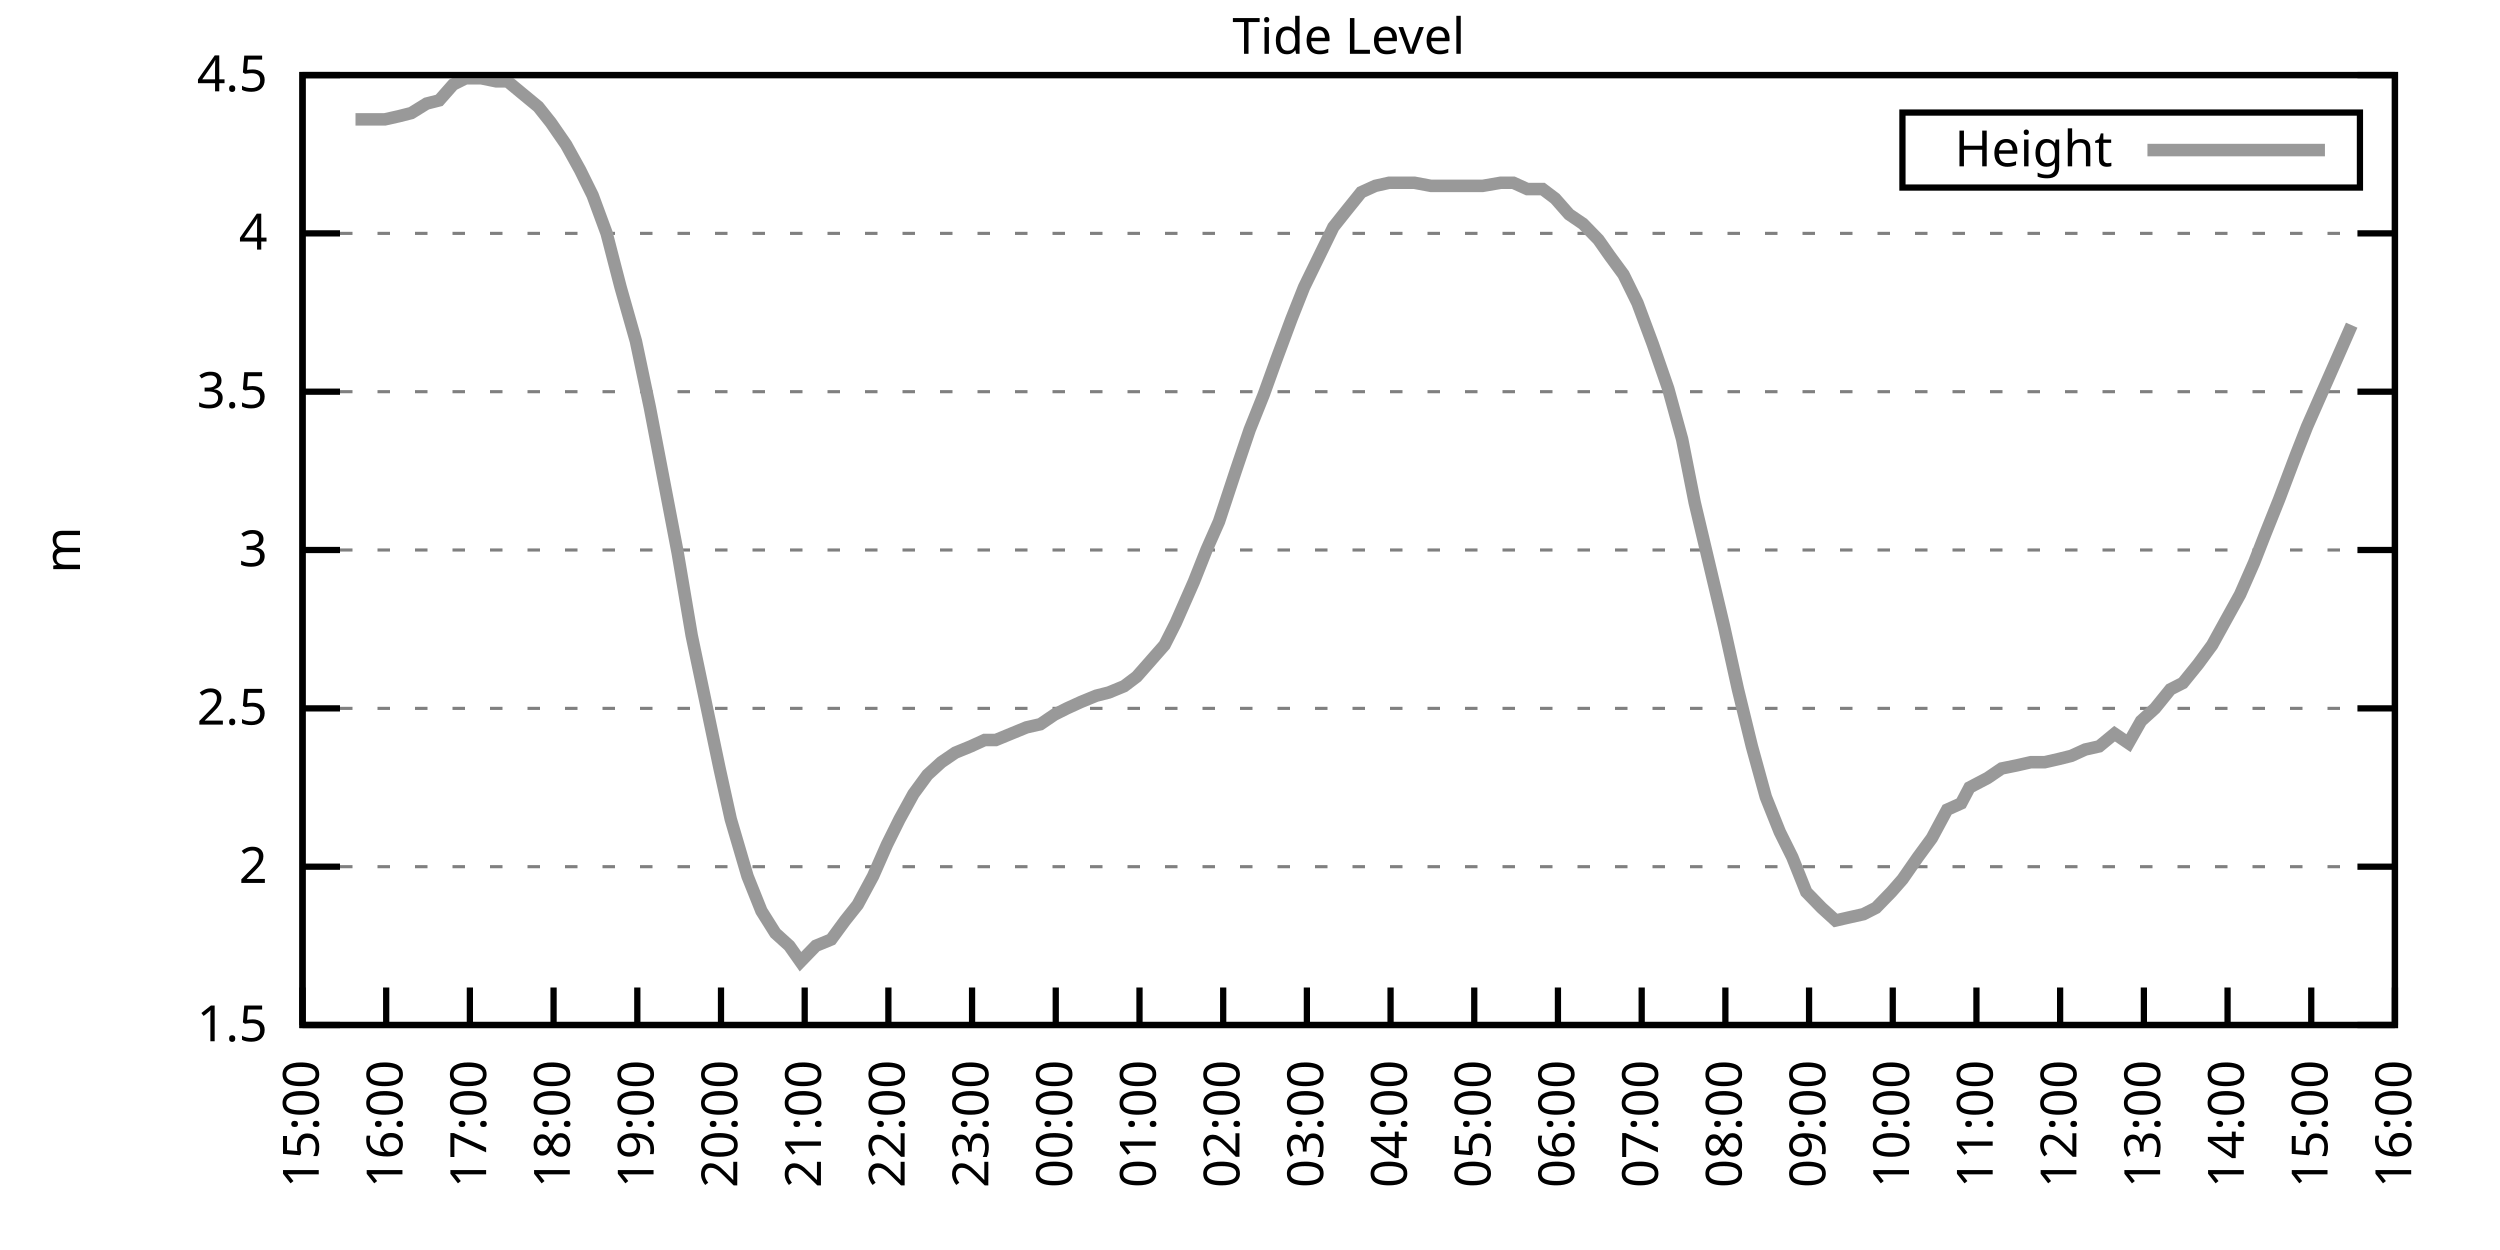
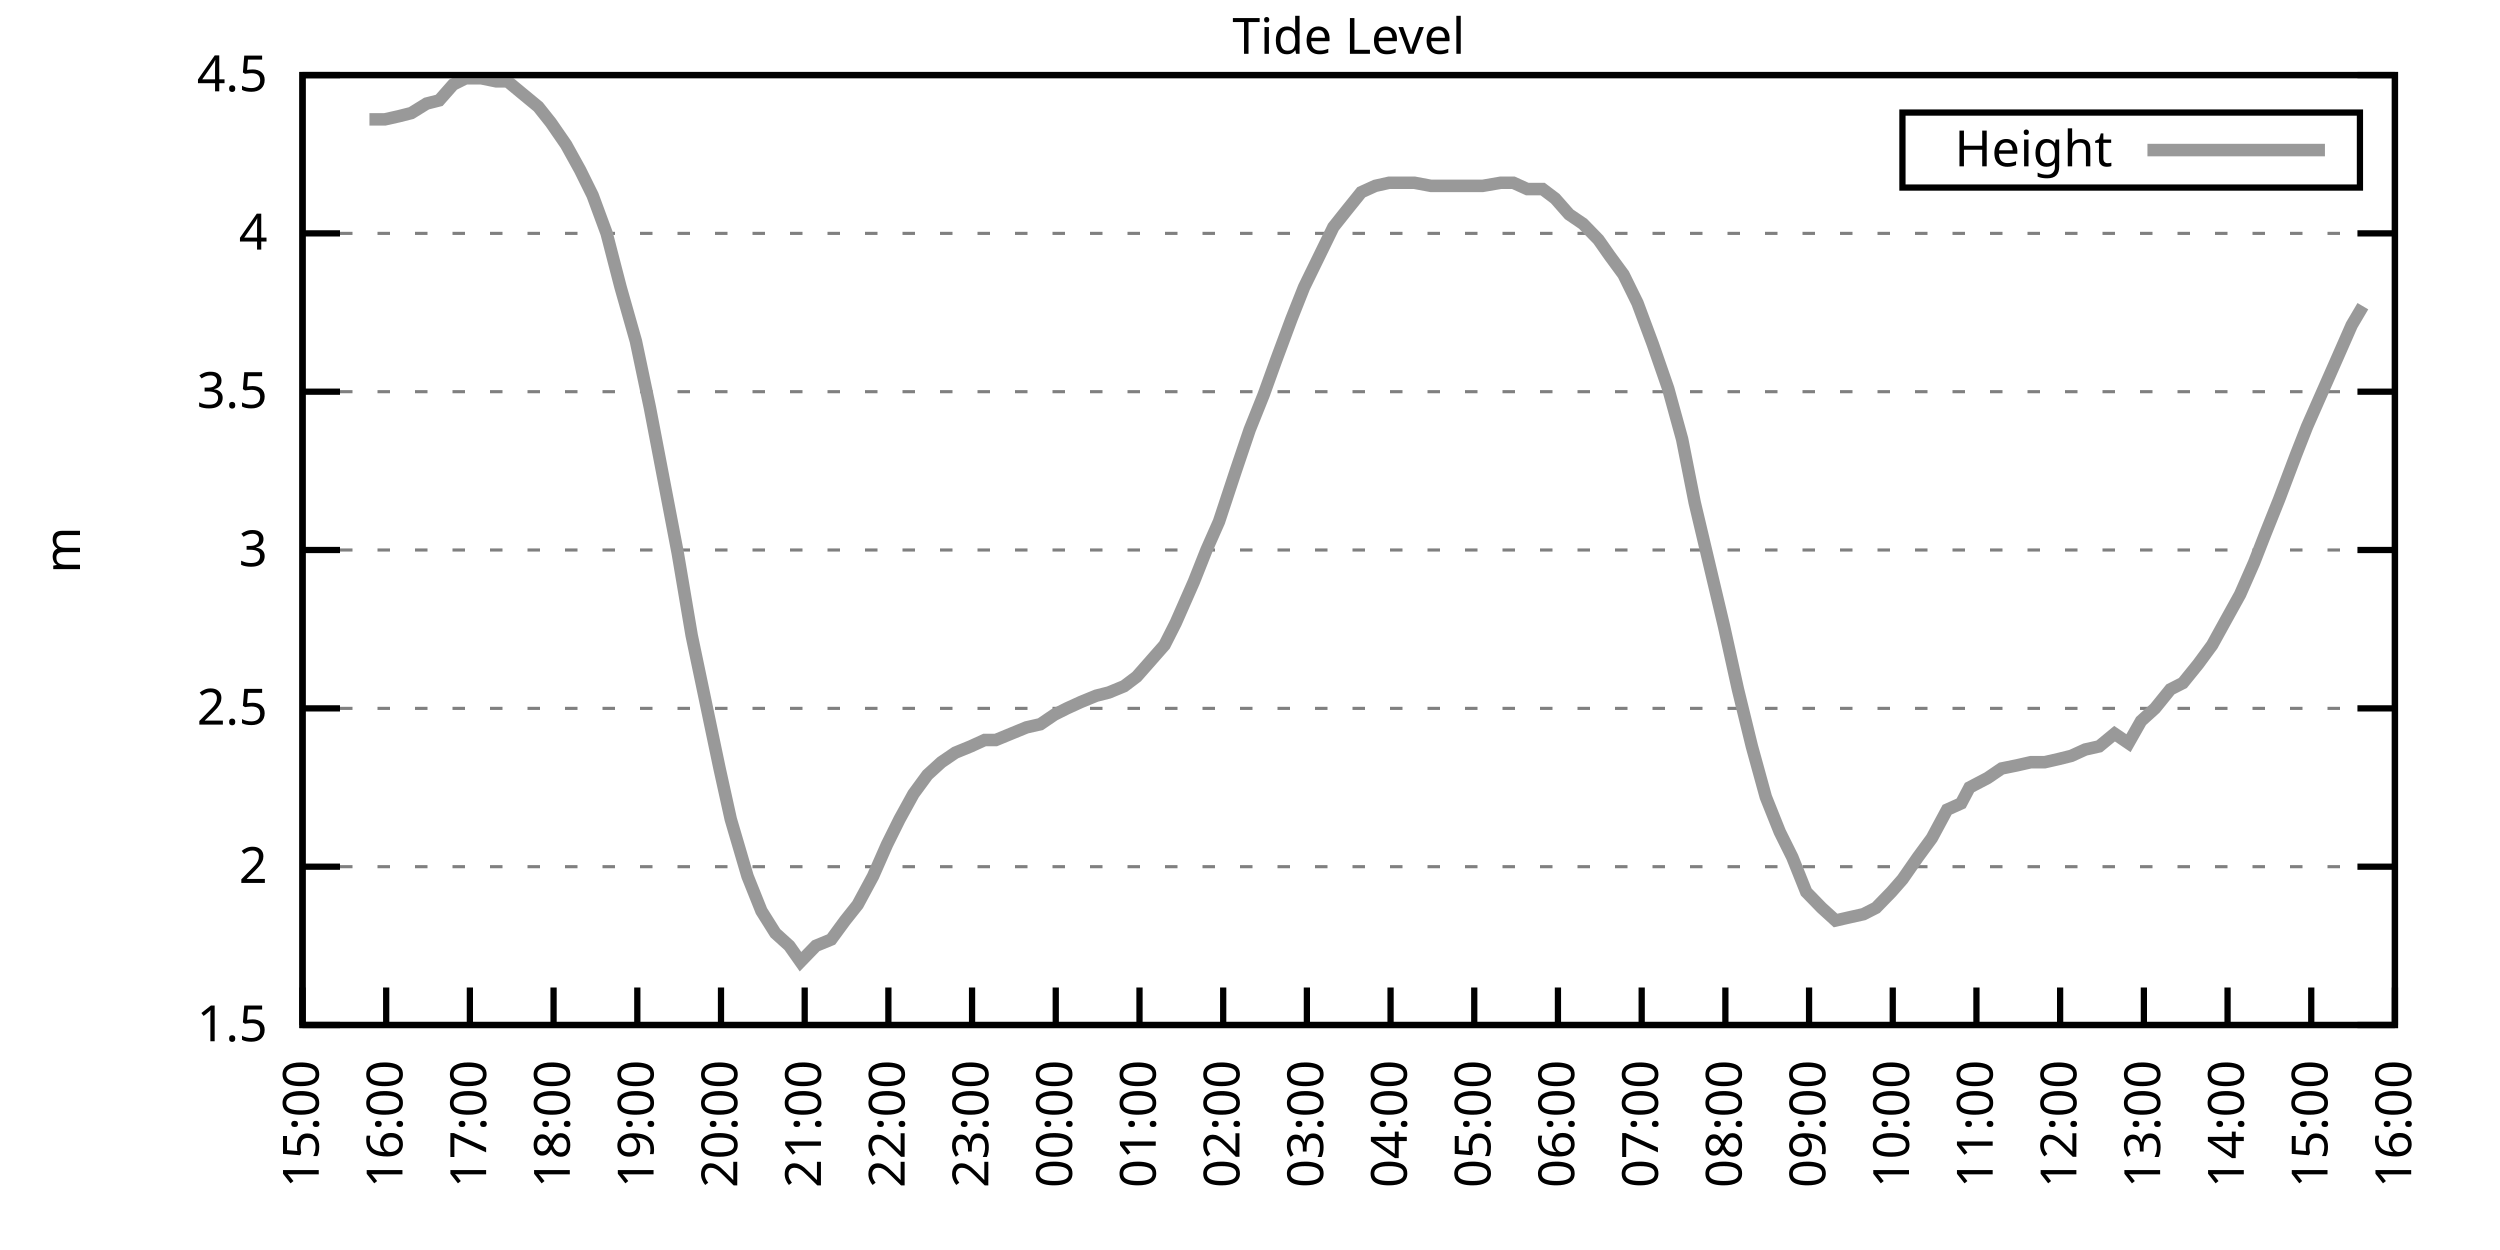
<svg xmlns="http://www.w3.org/2000/svg" xmlns:xlink="http://www.w3.org/1999/xlink" width="400" height="200" viewBox="0 0 400 200">
  <g id="gnuplot_canvas">
    <rect x="0" y="0" width="400" height="200" fill="none" />
    <defs>
      <circle id="gpDot" r="0.5" stroke-width="0.5" stroke="currentColor" />
      <path id="gpPt0" stroke-width="0.333" stroke="currentColor" d="M-1,0 h2 M0,-1 v2" />
      <path id="gpPt1" stroke-width="0.333" stroke="currentColor" d="M-1,-1 L1,1 M1,-1 L-1,1" />
      <path id="gpPt2" stroke-width="0.333" stroke="currentColor" d="M-1,0 L1,0 M0,-1 L0,1 M-1,-1 L1,1 M-1,1 L1,-1" />
      <rect id="gpPt3" stroke-width="0.333" stroke="currentColor" x="-1" y="-1" width="2" height="2" />
      <rect id="gpPt4" stroke-width="0.333" stroke="currentColor" fill="currentColor" x="-1" y="-1" width="2" height="2" />
      <circle id="gpPt5" stroke-width="0.333" stroke="currentColor" cx="0" cy="0" r="1" />
      <use xlink:href="#gpPt5" id="gpPt6" fill="currentColor" stroke="none" />
      <path id="gpPt7" stroke-width="0.333" stroke="currentColor" d="M0,-1.33 L-1.33,0.67 L1.33,0.67 z" />
      <use xlink:href="#gpPt7" id="gpPt8" fill="currentColor" stroke="none" />
      <use xlink:href="#gpPt7" id="gpPt9" stroke="currentColor" transform="rotate(180)" />
      <use xlink:href="#gpPt9" id="gpPt10" fill="currentColor" stroke="none" />
      <use xlink:href="#gpPt3" id="gpPt11" stroke="currentColor" transform="rotate(45)" />
      <use xlink:href="#gpPt11" id="gpPt12" fill="currentColor" stroke="none" />
      <path id="gpPt13" stroke-width="0.333" stroke="currentColor" d="M0,1.330 L1.265,0.411 L0.782,-1.067 L-0.782,-1.076 L-1.265,0.411 z" />
      <use xlink:href="#gpPt13" id="gpPt14" fill="currentColor" stroke="none" />
      <filter id="textbox" filterUnits="objectBoundingBox" x="0" y="0" height="1" width="1">
        <feFlood flood-color="white" flood-opacity="1" result="bgnd" />
        <feComposite in="SourceGraphic" in2="bgnd" operator="atop" />
      </filter>
      <filter id="greybox" filterUnits="objectBoundingBox" x="0" y="0" height="1" width="1">
        <feFlood flood-color="lightgrey" flood-opacity="1" result="grey" />
        <feComposite in="SourceGraphic" in2="grey" operator="atop" />
      </filter>
    </defs>
    <g fill="none" color="white" stroke="currentColor" stroke-width="1.00" stroke-linecap="butt" stroke-linejoin="miter">
</g>
    <g fill="none" color="black" stroke="currentColor" stroke-width="1.00" stroke-linecap="butt" stroke-linejoin="miter">
      <g stroke="none" shape-rendering="crispEdges">
        <polygon fill="rgb(255, 255, 255)" points="48.40,164.00 383.18,164.00 383.18,12.02 48.40,12.02 " />
      </g>
    </g>
    <g fill="none" color="black" stroke="currentColor" stroke-width="1.00" stroke-linecap="butt" stroke-linejoin="miter">
</g>
    <g fill="none" color="black" stroke="black" stroke-width="0.50" stroke-linecap="butt" stroke-linejoin="miter">
</g>
    <g fill="none" color="gray" stroke="currentColor" stroke-width="0.50" stroke-linecap="butt" stroke-linejoin="miter">
      <path stroke="gray" stroke-dasharray="2,4" class="gridline" d="M48.40,164.00 L383.19,164.00  " />
    </g>
    <g fill="none" color="gray" stroke="gray" stroke-width="1.00" stroke-linecap="butt" stroke-linejoin="miter">
</g>
    <g fill="none" color="black" stroke="currentColor" stroke-width="1.00" stroke-linecap="butt" stroke-linejoin="miter">
      <path stroke="black" d="M48.40,164.00 L54.40,164.00 M383.19,164.00 L377.19,164.00  " />
      <g transform="translate(42.80,166.60)" stroke="none" fill="black" font-family="Sans" font-size="8.00" text-anchor="end">
        <text>
          <tspan font-family="Sans"> 1.5</tspan>
        </text>
      </g>
    </g>
    <g fill="none" color="black" stroke="currentColor" stroke-width="1.00" stroke-linecap="butt" stroke-linejoin="miter">
</g>
    <g fill="none" color="black" stroke="black" stroke-width="0.50" stroke-linecap="butt" stroke-linejoin="miter">
</g>
    <g fill="none" color="gray" stroke="currentColor" stroke-width="0.50" stroke-linecap="butt" stroke-linejoin="miter">
      <path stroke="gray" stroke-dasharray="2,4" class="gridline" d="M48.40,138.67 L383.19,138.67  " />
    </g>
    <g fill="none" color="gray" stroke="gray" stroke-width="1.00" stroke-linecap="butt" stroke-linejoin="miter">
</g>
    <g fill="none" color="black" stroke="currentColor" stroke-width="1.00" stroke-linecap="butt" stroke-linejoin="miter">
      <path stroke="black" d="M48.40,138.67 L54.40,138.67 M383.19,138.67 L377.19,138.67  " />
      <g transform="translate(42.80,141.27)" stroke="none" fill="black" font-family="Sans" font-size="8.00" text-anchor="end">
        <text>
          <tspan font-family="Sans"> 2</tspan>
        </text>
      </g>
    </g>
    <g fill="none" color="black" stroke="currentColor" stroke-width="1.00" stroke-linecap="butt" stroke-linejoin="miter">
</g>
    <g fill="none" color="black" stroke="black" stroke-width="0.50" stroke-linecap="butt" stroke-linejoin="miter">
</g>
    <g fill="none" color="gray" stroke="currentColor" stroke-width="0.50" stroke-linecap="butt" stroke-linejoin="miter">
      <path stroke="gray" stroke-dasharray="2,4" class="gridline" d="M48.40,113.34 L383.19,113.34  " />
    </g>
    <g fill="none" color="gray" stroke="gray" stroke-width="1.00" stroke-linecap="butt" stroke-linejoin="miter">
</g>
    <g fill="none" color="black" stroke="currentColor" stroke-width="1.00" stroke-linecap="butt" stroke-linejoin="miter">
      <path stroke="black" d="M48.40,113.34 L54.40,113.34 M383.19,113.34 L377.19,113.34  " />
      <g transform="translate(42.80,115.94)" stroke="none" fill="black" font-family="Sans" font-size="8.00" text-anchor="end">
        <text>
          <tspan font-family="Sans"> 2.5</tspan>
        </text>
      </g>
    </g>
    <g fill="none" color="black" stroke="currentColor" stroke-width="1.00" stroke-linecap="butt" stroke-linejoin="miter">
</g>
    <g fill="none" color="black" stroke="black" stroke-width="0.50" stroke-linecap="butt" stroke-linejoin="miter">
</g>
    <g fill="none" color="gray" stroke="currentColor" stroke-width="0.50" stroke-linecap="butt" stroke-linejoin="miter">
      <path stroke="gray" stroke-dasharray="2,4" class="gridline" d="M48.40,88.00 L383.19,88.00  " />
    </g>
    <g fill="none" color="gray" stroke="gray" stroke-width="1.00" stroke-linecap="butt" stroke-linejoin="miter">
</g>
    <g fill="none" color="black" stroke="currentColor" stroke-width="1.00" stroke-linecap="butt" stroke-linejoin="miter">
      <path stroke="black" d="M48.40,88.00 L54.40,88.00 M383.19,88.00 L377.19,88.00  " />
      <g transform="translate(42.80,90.60)" stroke="none" fill="black" font-family="Sans" font-size="8.00" text-anchor="end">
        <text>
          <tspan font-family="Sans"> 3</tspan>
        </text>
      </g>
    </g>
    <g fill="none" color="black" stroke="currentColor" stroke-width="1.00" stroke-linecap="butt" stroke-linejoin="miter">
</g>
    <g fill="none" color="black" stroke="black" stroke-width="0.50" stroke-linecap="butt" stroke-linejoin="miter">
</g>
    <g fill="none" color="gray" stroke="currentColor" stroke-width="0.50" stroke-linecap="butt" stroke-linejoin="miter">
      <path stroke="gray" stroke-dasharray="2,4" class="gridline" d="M48.40,62.67 L383.19,62.67  " />
    </g>
    <g fill="none" color="gray" stroke="gray" stroke-width="1.00" stroke-linecap="butt" stroke-linejoin="miter">
</g>
    <g fill="none" color="black" stroke="currentColor" stroke-width="1.00" stroke-linecap="butt" stroke-linejoin="miter">
      <path stroke="black" d="M48.40,62.67 L54.40,62.67 M383.19,62.67 L377.19,62.67  " />
      <g transform="translate(42.80,65.27)" stroke="none" fill="black" font-family="Sans" font-size="8.00" text-anchor="end">
        <text>
          <tspan font-family="Sans"> 3.5</tspan>
        </text>
      </g>
    </g>
    <g fill="none" color="black" stroke="currentColor" stroke-width="1.00" stroke-linecap="butt" stroke-linejoin="miter">
</g>
    <g fill="none" color="black" stroke="black" stroke-width="0.50" stroke-linecap="butt" stroke-linejoin="miter">
</g>
    <g fill="none" color="gray" stroke="currentColor" stroke-width="0.50" stroke-linecap="butt" stroke-linejoin="miter">
      <path stroke="gray" stroke-dasharray="2,4" class="gridline" d="M48.40,37.34 L383.19,37.34  " />
    </g>
    <g fill="none" color="gray" stroke="gray" stroke-width="1.00" stroke-linecap="butt" stroke-linejoin="miter">
</g>
    <g fill="none" color="black" stroke="currentColor" stroke-width="1.00" stroke-linecap="butt" stroke-linejoin="miter">
      <path stroke="black" d="M48.40,37.34 L54.40,37.34 M383.19,37.34 L377.19,37.34  " />
      <g transform="translate(42.80,39.94)" stroke="none" fill="black" font-family="Sans" font-size="8.00" text-anchor="end">
        <text>
          <tspan font-family="Sans"> 4</tspan>
        </text>
      </g>
    </g>
    <g fill="none" color="black" stroke="currentColor" stroke-width="1.00" stroke-linecap="butt" stroke-linejoin="miter">
</g>
    <g fill="none" color="black" stroke="black" stroke-width="0.50" stroke-linecap="butt" stroke-linejoin="miter">
</g>
    <g fill="none" color="gray" stroke="currentColor" stroke-width="0.50" stroke-linecap="butt" stroke-linejoin="miter">
      <path stroke="gray" stroke-dasharray="2,4" class="gridline" d="M48.40,12.01 L383.19,12.01  " />
    </g>
    <g fill="none" color="gray" stroke="gray" stroke-width="1.00" stroke-linecap="butt" stroke-linejoin="miter">
</g>
    <g fill="none" color="black" stroke="currentColor" stroke-width="1.00" stroke-linecap="butt" stroke-linejoin="miter">
      <path stroke="black" d="M48.40,12.01 L54.40,12.01 M383.19,12.01 L377.19,12.01  " />
      <g transform="translate(42.80,14.61)" stroke="none" fill="black" font-family="Sans" font-size="8.00" text-anchor="end">
        <text>
          <tspan font-family="Sans"> 4.5</tspan>
        </text>
      </g>
    </g>
    <g fill="none" color="black" stroke="currentColor" stroke-width="1.00" stroke-linecap="butt" stroke-linejoin="miter">
      <path stroke="black" d="M48.40,164.00 L48.40,158.00  " />
      <g transform="translate(51.00,169.60) rotate(270.00)" stroke="none" fill="black" font-family="Sans" font-size="8.00" text-anchor="end">
        <text>
          <tspan font-family="Sans">15:00</tspan>
        </text>
      </g>
    </g>
    <g fill="none" color="black" stroke="currentColor" stroke-width="1.00" stroke-linecap="butt" stroke-linejoin="miter">
      <path stroke="black" d="M61.79,164.00 L61.79,158.00  " />
      <g transform="translate(64.39,169.60) rotate(270.00)" stroke="none" fill="black" font-family="Sans" font-size="8.00" text-anchor="end">
        <text>
          <tspan font-family="Sans">16:00</tspan>
        </text>
      </g>
    </g>
    <g fill="none" color="black" stroke="currentColor" stroke-width="1.00" stroke-linecap="butt" stroke-linejoin="miter">
      <path stroke="black" d="M75.18,164.00 L75.18,158.00  " />
      <g transform="translate(77.78,169.60) rotate(270.00)" stroke="none" fill="black" font-family="Sans" font-size="8.00" text-anchor="end">
        <text>
          <tspan font-family="Sans">17:00</tspan>
        </text>
      </g>
    </g>
    <g fill="none" color="black" stroke="currentColor" stroke-width="1.00" stroke-linecap="butt" stroke-linejoin="miter">
      <path stroke="black" d="M88.57,164.00 L88.57,158.00  " />
      <g transform="translate(91.17,169.60) rotate(270.00)" stroke="none" fill="black" font-family="Sans" font-size="8.00" text-anchor="end">
        <text>
          <tspan font-family="Sans">18:00</tspan>
        </text>
      </g>
    </g>
    <g fill="none" color="black" stroke="currentColor" stroke-width="1.00" stroke-linecap="butt" stroke-linejoin="miter">
      <path stroke="black" d="M101.97,164.00 L101.97,158.00  " />
      <g transform="translate(104.57,169.60) rotate(270.00)" stroke="none" fill="black" font-family="Sans" font-size="8.00" text-anchor="end">
        <text>
          <tspan font-family="Sans">19:00</tspan>
        </text>
      </g>
    </g>
    <g fill="none" color="black" stroke="currentColor" stroke-width="1.00" stroke-linecap="butt" stroke-linejoin="miter">
      <path stroke="black" d="M115.36,164.00 L115.36,158.00  " />
      <g transform="translate(117.96,169.60) rotate(270.00)" stroke="none" fill="black" font-family="Sans" font-size="8.00" text-anchor="end">
        <text>
          <tspan font-family="Sans">20:00</tspan>
        </text>
      </g>
    </g>
    <g fill="none" color="black" stroke="currentColor" stroke-width="1.00" stroke-linecap="butt" stroke-linejoin="miter">
      <path stroke="black" d="M128.75,164.00 L128.75,158.00  " />
      <g transform="translate(131.35,169.60) rotate(270.00)" stroke="none" fill="black" font-family="Sans" font-size="8.00" text-anchor="end">
        <text>
          <tspan font-family="Sans">21:00</tspan>
        </text>
      </g>
    </g>
    <g fill="none" color="black" stroke="currentColor" stroke-width="1.00" stroke-linecap="butt" stroke-linejoin="miter">
      <path stroke="black" d="M142.14,164.00 L142.14,158.00  " />
      <g transform="translate(144.74,169.60) rotate(270.00)" stroke="none" fill="black" font-family="Sans" font-size="8.00" text-anchor="end">
        <text>
          <tspan font-family="Sans">22:00</tspan>
        </text>
      </g>
    </g>
    <g fill="none" color="black" stroke="currentColor" stroke-width="1.00" stroke-linecap="butt" stroke-linejoin="miter">
      <path stroke="black" d="M155.53,164.00 L155.53,158.00  " />
      <g transform="translate(158.13,169.60) rotate(270.00)" stroke="none" fill="black" font-family="Sans" font-size="8.00" text-anchor="end">
        <text>
          <tspan font-family="Sans">23:00</tspan>
        </text>
      </g>
    </g>
    <g fill="none" color="black" stroke="currentColor" stroke-width="1.00" stroke-linecap="butt" stroke-linejoin="miter">
      <path stroke="black" d="M168.92,164.00 L168.92,158.00  " />
      <g transform="translate(171.52,169.60) rotate(270.00)" stroke="none" fill="black" font-family="Sans" font-size="8.00" text-anchor="end">
        <text>
          <tspan font-family="Sans">00:00</tspan>
        </text>
      </g>
    </g>
    <g fill="none" color="black" stroke="currentColor" stroke-width="1.00" stroke-linecap="butt" stroke-linejoin="miter">
      <path stroke="black" d="M182.32,164.00 L182.32,158.00  " />
      <g transform="translate(184.92,169.60) rotate(270.00)" stroke="none" fill="black" font-family="Sans" font-size="8.00" text-anchor="end">
        <text>
          <tspan font-family="Sans">01:00</tspan>
        </text>
      </g>
    </g>
    <g fill="none" color="black" stroke="currentColor" stroke-width="1.00" stroke-linecap="butt" stroke-linejoin="miter">
      <path stroke="black" d="M195.71,164.00 L195.71,158.00  " />
      <g transform="translate(198.31,169.60) rotate(270.00)" stroke="none" fill="black" font-family="Sans" font-size="8.00" text-anchor="end">
        <text>
          <tspan font-family="Sans">02:00</tspan>
        </text>
      </g>
    </g>
    <g fill="none" color="black" stroke="currentColor" stroke-width="1.00" stroke-linecap="butt" stroke-linejoin="miter">
      <path stroke="black" d="M209.10,164.00 L209.10,158.00  " />
      <g transform="translate(211.70,169.60) rotate(270.00)" stroke="none" fill="black" font-family="Sans" font-size="8.00" text-anchor="end">
        <text>
          <tspan font-family="Sans">03:00</tspan>
        </text>
      </g>
    </g>
    <g fill="none" color="black" stroke="currentColor" stroke-width="1.00" stroke-linecap="butt" stroke-linejoin="miter">
      <path stroke="black" d="M222.49,164.00 L222.49,158.00  " />
      <g transform="translate(225.09,169.60) rotate(270.00)" stroke="none" fill="black" font-family="Sans" font-size="8.00" text-anchor="end">
        <text>
          <tspan font-family="Sans">04:00</tspan>
        </text>
      </g>
    </g>
    <g fill="none" color="black" stroke="currentColor" stroke-width="1.00" stroke-linecap="butt" stroke-linejoin="miter">
      <path stroke="black" d="M235.88,164.00 L235.88,158.00  " />
      <g transform="translate(238.48,169.60) rotate(270.00)" stroke="none" fill="black" font-family="Sans" font-size="8.00" text-anchor="end">
        <text>
          <tspan font-family="Sans">05:00</tspan>
        </text>
      </g>
    </g>
    <g fill="none" color="black" stroke="currentColor" stroke-width="1.00" stroke-linecap="butt" stroke-linejoin="miter">
      <path stroke="black" d="M249.27,164.00 L249.27,158.00  " />
      <g transform="translate(251.87,169.60) rotate(270.00)" stroke="none" fill="black" font-family="Sans" font-size="8.00" text-anchor="end">
        <text>
          <tspan font-family="Sans">06:00</tspan>
        </text>
      </g>
    </g>
    <g fill="none" color="black" stroke="currentColor" stroke-width="1.00" stroke-linecap="butt" stroke-linejoin="miter">
      <path stroke="black" d="M262.67,164.00 L262.67,158.00  " />
      <g transform="translate(265.27,169.60) rotate(270.00)" stroke="none" fill="black" font-family="Sans" font-size="8.00" text-anchor="end">
        <text>
          <tspan font-family="Sans">07:00</tspan>
        </text>
      </g>
    </g>
    <g fill="none" color="black" stroke="currentColor" stroke-width="1.00" stroke-linecap="butt" stroke-linejoin="miter">
      <path stroke="black" d="M276.06,164.00 L276.06,158.00  " />
      <g transform="translate(278.66,169.60) rotate(270.00)" stroke="none" fill="black" font-family="Sans" font-size="8.00" text-anchor="end">
        <text>
          <tspan font-family="Sans">08:00</tspan>
        </text>
      </g>
    </g>
    <g fill="none" color="black" stroke="currentColor" stroke-width="1.00" stroke-linecap="butt" stroke-linejoin="miter">
      <path stroke="black" d="M289.45,164.00 L289.45,158.00  " />
      <g transform="translate(292.05,169.60) rotate(270.00)" stroke="none" fill="black" font-family="Sans" font-size="8.00" text-anchor="end">
        <text>
          <tspan font-family="Sans">09:00</tspan>
        </text>
      </g>
    </g>
    <g fill="none" color="black" stroke="currentColor" stroke-width="1.00" stroke-linecap="butt" stroke-linejoin="miter">
      <path stroke="black" d="M302.84,164.00 L302.84,158.00  " />
      <g transform="translate(305.44,169.60) rotate(270.00)" stroke="none" fill="black" font-family="Sans" font-size="8.00" text-anchor="end">
        <text>
          <tspan font-family="Sans">10:00</tspan>
        </text>
      </g>
    </g>
    <g fill="none" color="black" stroke="currentColor" stroke-width="1.00" stroke-linecap="butt" stroke-linejoin="miter">
      <path stroke="black" d="M316.23,164.00 L316.23,158.00  " />
      <g transform="translate(318.83,169.60) rotate(270.00)" stroke="none" fill="black" font-family="Sans" font-size="8.00" text-anchor="end">
        <text>
          <tspan font-family="Sans">11:00</tspan>
        </text>
      </g>
    </g>
    <g fill="none" color="black" stroke="currentColor" stroke-width="1.00" stroke-linecap="butt" stroke-linejoin="miter">
      <path stroke="black" d="M329.62,164.00 L329.62,158.00  " />
      <g transform="translate(332.22,169.60) rotate(270.00)" stroke="none" fill="black" font-family="Sans" font-size="8.00" text-anchor="end">
        <text>
          <tspan font-family="Sans">12:00</tspan>
        </text>
      </g>
    </g>
    <g fill="none" color="black" stroke="currentColor" stroke-width="1.00" stroke-linecap="butt" stroke-linejoin="miter">
      <path stroke="black" d="M343.02,164.00 L343.02,158.00  " />
      <g transform="translate(345.62,169.60) rotate(270.00)" stroke="none" fill="black" font-family="Sans" font-size="8.00" text-anchor="end">
        <text>
          <tspan font-family="Sans">13:00</tspan>
        </text>
      </g>
    </g>
    <g fill="none" color="black" stroke="currentColor" stroke-width="1.00" stroke-linecap="butt" stroke-linejoin="miter">
      <path stroke="black" d="M356.41,164.00 L356.41,158.00  " />
      <g transform="translate(359.01,169.60) rotate(270.00)" stroke="none" fill="black" font-family="Sans" font-size="8.00" text-anchor="end">
        <text>
          <tspan font-family="Sans">14:00</tspan>
        </text>
      </g>
    </g>
    <g fill="none" color="black" stroke="currentColor" stroke-width="1.00" stroke-linecap="butt" stroke-linejoin="miter">
      <path stroke="black" d="M369.80,164.00 L369.80,158.00  " />
      <g transform="translate(372.40,169.60) rotate(270.00)" stroke="none" fill="black" font-family="Sans" font-size="8.00" text-anchor="end">
        <text>
          <tspan font-family="Sans">15:00</tspan>
        </text>
      </g>
    </g>
    <g fill="none" color="black" stroke="currentColor" stroke-width="1.00" stroke-linecap="butt" stroke-linejoin="miter">
      <path stroke="black" d="M383.19,164.00 L383.19,158.00  " />
      <g transform="translate(385.79,169.60) rotate(270.00)" stroke="none" fill="black" font-family="Sans" font-size="8.00" text-anchor="end">
        <text>
          <tspan font-family="Sans">16:00</tspan>
        </text>
      </g>
    </g>
    <g fill="none" color="black" stroke="currentColor" stroke-width="1.00" stroke-linecap="butt" stroke-linejoin="miter">
</g>
    <g fill="none" color="black" stroke="currentColor" stroke-width="1.00" stroke-linecap="butt" stroke-linejoin="miter">
      <path stroke="black" d="M48.40,12.01 L48.40,164.00 L383.19,164.00 L383.19,12.01 L48.40,12.01 Z  " />
    </g>
    <g fill="none" color="black" stroke="currentColor" stroke-width="1.00" stroke-linecap="butt" stroke-linejoin="miter">
</g>
    <g fill="none" color="black" stroke="currentColor" stroke-width="1.00" stroke-linecap="butt" stroke-linejoin="miter">
      <path stroke="black" d="M304.39,30.01 L304.39,18.01 L377.59,18.01 L377.59,30.01 L304.39,30.01 Z  " />
    </g>
    <g id="Tide_level_plot_1">
      <g fill="none" color="white" stroke="black" stroke-width="2.00" stroke-linecap="butt" stroke-linejoin="miter">
</g>
      <g fill="none" color="black" stroke="currentColor" stroke-width="2.00" stroke-linecap="butt" stroke-linejoin="miter">
        <g transform="translate(337.99,26.61)" stroke="none" fill="black" font-family="Sans" font-size="8.00" text-anchor="end">
          <text>
            <tspan font-family="Sans">Height</tspan>
          </text>
        </g>
      </g>
      <g fill="none" color="black" stroke="currentColor" stroke-width="2.00" stroke-linecap="butt" stroke-linejoin="miter">
-         <path stroke="rgb(153, 153, 153)" d="M343.59,24.01 L371.99,24.01 M56.88,19.10 L59.11,19.10 L61.57,19.10 L63.80,18.60 L65.81,18.09 L68.26,16.57   L70.27,16.06 L72.50,13.53 L74.51,12.52 L76.97,12.52 L79.42,13.02 L81.21,13.02 L83.66,15.05 L86.12,17.08   L88.13,19.61 L90.58,23.16 L92.82,27.21 L94.82,31.26 L97.06,37.34 L99.29,45.95 L101.74,54.57 L103.98,65.21   L106.21,76.86 L108.44,88.51 L110.67,101.68 L112.90,112.32 L115.13,122.96 L116.92,131.07 L119.60,140.19 L121.83,145.76   L124.06,149.31 L126.29,151.33 L128.08,153.87 L130.54,151.33 L132.99,150.32 L135.22,147.28 L137.23,144.75 L139.69,140.19   L141.92,135.12 L143.93,131.07 L146.16,127.02 L148.39,123.98 L150.62,121.95 L152.85,120.43 L155.31,119.42 L157.54,118.40   L159.33,118.40 L161.78,117.39 L164.24,116.38 L166.47,115.87 L168.70,114.35 L170.71,113.34 L172.94,112.32 L175.40,111.31   L177.41,110.80 L179.86,109.79 L181.87,108.27 L183.66,106.24 L186.33,103.20 L188.12,99.66 L191.02,93.07 L193.03,88.00   L195.04,83.45 L197.72,75.34 L199.95,68.75 L202.18,63.18 L204.19,57.61 L206.64,51.02 L208.65,45.95 L213.34,36.33   L215.35,33.80 L217.80,30.76 L220.04,29.74 L222.27,29.24 L224.50,29.24 L226.29,29.24 L228.96,29.74 L230.75,29.74   L233.20,29.74 L235.66,29.74 L237.22,29.74 L240.12,29.24 L242.13,29.24 L244.36,30.25 L246.82,30.25 L248.83,31.77   L251.06,34.30 L253.29,35.82 L255.75,38.35 L257.53,40.89 L259.76,43.93 L262.00,48.49 L264.45,55.07 L266.91,62.17   L269.14,70.27 L271.15,80.41 L275.83,100.16 L278.07,110.30 L280.30,119.42 L282.53,127.52 L284.76,133.10 L286.77,137.15   L289.00,142.72 L291.46,145.25 L293.69,147.28 L295.92,146.77 L298.15,146.27 L300.16,145.25 L302.62,142.72 L304.40,140.69   L306.86,137.15 L309.09,134.11 L311.54,129.55 L313.78,128.54 L315.12,126.00 L318.02,124.48 L320.25,122.96 L322.70,122.46   L324.94,121.95 L327.17,121.95 L329.40,121.44 L331.41,120.94 L333.64,119.92 L335.87,119.42 L338.33,117.39 L340.56,118.91   L342.57,115.36 L344.80,113.34 L347.26,110.30 L349.26,109.28 L351.72,106.24 L353.95,103.20 L356.18,99.15 L358.42,95.10   L360.65,90.03 L362.43,85.47 L364.66,79.90 L367.34,72.81 L369.13,68.25 L371.14,63.69 L373.82,57.61 L376.27,52.03    " />
+         <path stroke="rgb(153, 153, 153)" d="M343.59,24.01 L371.99,24.01 M59.11,19.10 L61.57,19.10 L63.80,18.60 L65.81,18.09 L68.26,16.57 L70.27,16.06   L72.50,13.53 L74.51,12.52 L76.97,12.52 L79.42,13.02 L81.21,13.02 L83.66,15.05 L86.12,17.08 L88.13,19.61   L90.58,23.16 L92.82,27.21 L94.82,31.26 L97.06,37.34 L99.29,45.95 L101.74,54.57 L103.98,65.21 L106.21,76.86   L108.44,88.51 L110.67,101.68 L112.90,112.32 L115.13,122.96 L116.92,131.07 L119.60,140.19 L121.83,145.76 L124.06,149.31   L126.29,151.33 L128.08,153.87 L130.54,151.33 L132.99,150.32 L135.22,147.28 L137.23,144.75 L139.69,140.19 L141.92,135.12   L143.93,131.07 L146.16,127.02 L148.39,123.98 L150.62,121.95 L152.85,120.43 L155.31,119.42 L157.54,118.40 L159.33,118.40   L161.78,117.39 L164.24,116.38 L166.47,115.87 L168.70,114.35 L170.71,113.34 L172.94,112.32 L175.40,111.31 L177.41,110.80   L179.86,109.79 L181.87,108.27 L183.66,106.24 L186.33,103.20 L188.12,99.66 L191.02,93.07 L193.03,88.00 L195.04,83.45   L197.72,75.34 L199.95,68.75 L202.18,63.18 L204.19,57.61 L206.64,51.02 L208.65,45.95 L213.34,36.33 L215.35,33.80   L217.80,30.76 L220.04,29.74 L222.27,29.24 L224.50,29.24 L226.29,29.24 L228.96,29.74 L230.75,29.74 L233.20,29.74   L235.66,29.74 L237.22,29.74 L240.12,29.24 L242.13,29.24 L244.36,30.25 L246.82,30.25 L248.83,31.77 L251.06,34.30   L253.29,35.82 L255.75,38.35 L257.53,40.89 L259.76,43.93 L262.00,48.49 L264.45,55.07 L266.91,62.17 L269.14,70.27   L271.15,80.41 L275.83,100.16 L278.07,110.30 L280.30,119.42 L282.53,127.52 L284.76,133.10 L286.77,137.15 L289.00,142.72   L291.46,145.25 L293.69,147.28 L295.92,146.77 L298.15,146.27 L300.16,145.25 L302.62,142.72 L304.40,140.69 L306.86,137.15   L309.09,134.11 L311.54,129.55 L313.78,128.54 L315.12,126.00 L318.02,124.48 L320.25,122.96 L322.70,122.46 L324.94,121.95   L327.17,121.95 L329.40,121.44 L331.41,120.94 L333.64,119.92 L335.87,119.42 L338.33,117.39 L340.56,118.91 L342.57,115.36   L344.80,113.34 L347.26,110.30 L349.26,109.28 L351.72,106.24 L353.95,103.20 L356.18,99.15 L358.42,95.10 L360.65,90.03   L362.43,85.47 L364.66,79.90 L367.34,72.81 L369.13,68.25 L371.14,63.69 L373.82,57.61 L376.27,52.03 L378.06,48.99    " />
      </g>
    </g>
    <g fill="none" color="black" stroke="currentColor" stroke-width="2.00" stroke-linecap="butt" stroke-linejoin="miter">
</g>
    <g fill="none" color="black" stroke="black" stroke-width="1.00" stroke-linecap="butt" stroke-linejoin="miter">
</g>
    <g fill="none" color="black" stroke="currentColor" stroke-width="1.00" stroke-linecap="butt" stroke-linejoin="miter">
      <path stroke="black" d="M48.40,12.01 L48.40,164.00 L383.19,164.00 L383.19,12.01 L48.40,12.01 Z  " />
      <g transform="translate(12.80,88.01) rotate(270.00)" stroke="none" fill="black" font-family="Sans" font-size="8.00" text-anchor="middle">
        <text>
          <tspan font-family="Sans">m</tspan>
        </text>
      </g>
    </g>
    <g fill="none" color="black" stroke="currentColor" stroke-width="1.00" stroke-linecap="butt" stroke-linejoin="miter">
</g>
    <g fill="none" color="black" stroke="currentColor" stroke-width="1.00" stroke-linecap="butt" stroke-linejoin="miter">
      <g transform="translate(215.79,8.61)" stroke="none" fill="black" font-family="Sans" font-size="8.00" text-anchor="middle">
        <text>
          <tspan font-family="Sans">Tide Level</tspan>
        </text>
      </g>
    </g>
    <g fill="none" color="black" stroke="currentColor" stroke-width="1.00" stroke-linecap="butt" stroke-linejoin="miter">
</g>
  </g>
</svg>
